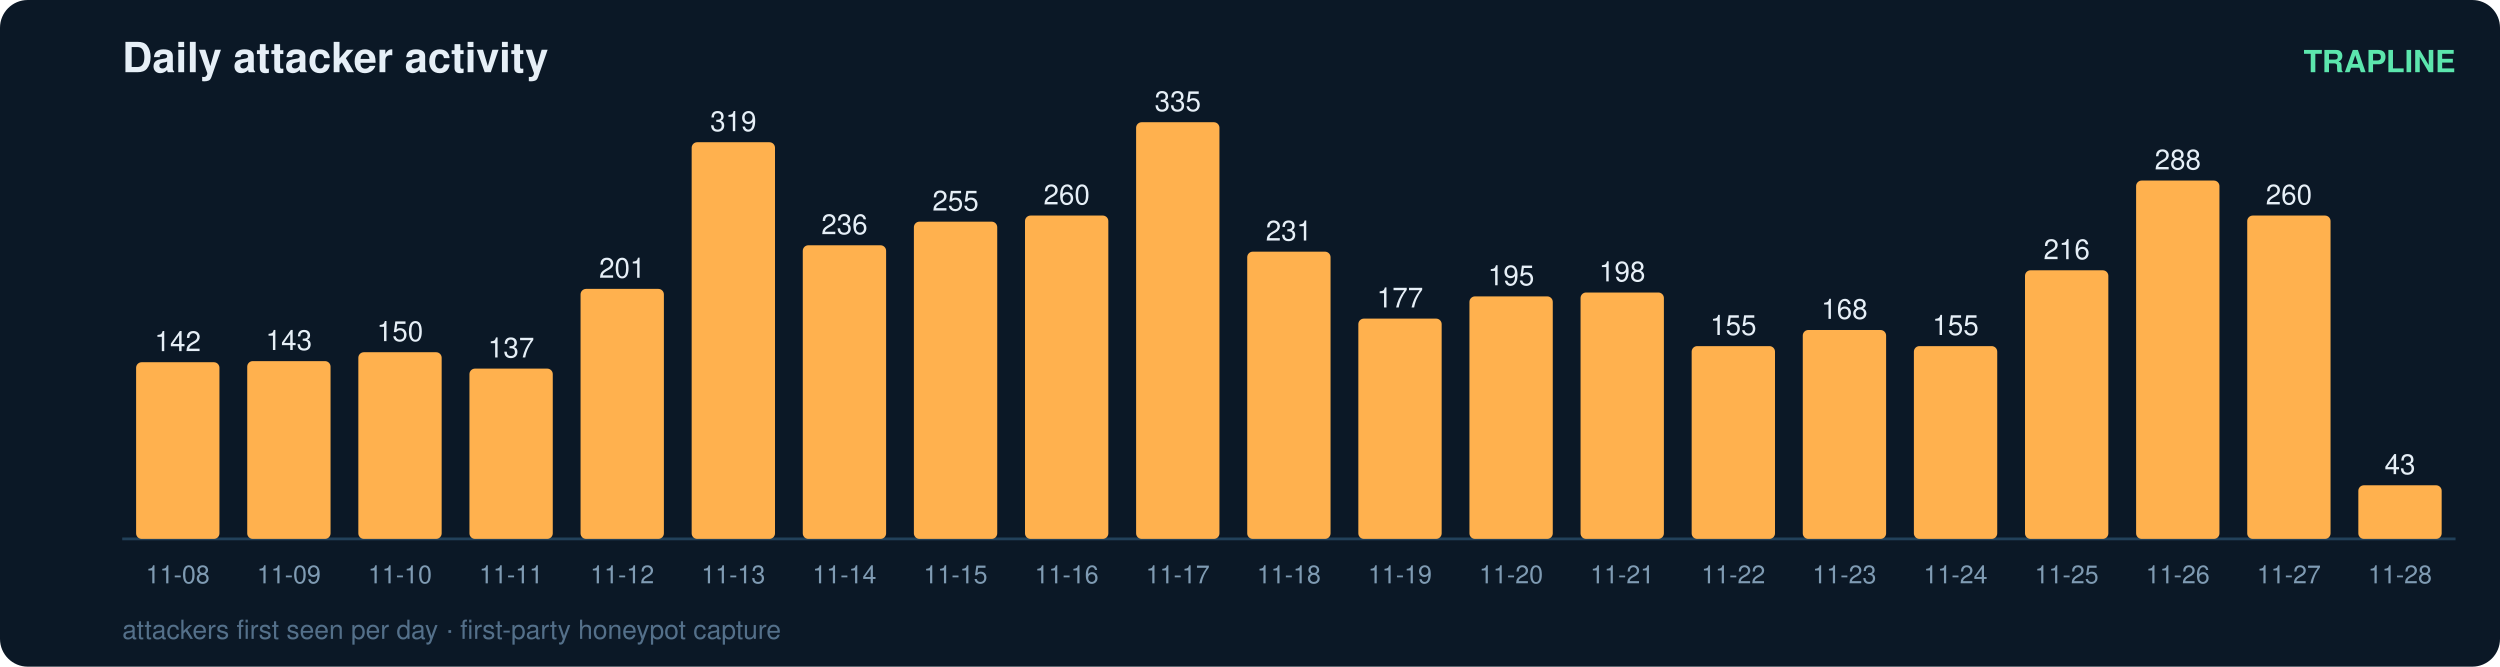
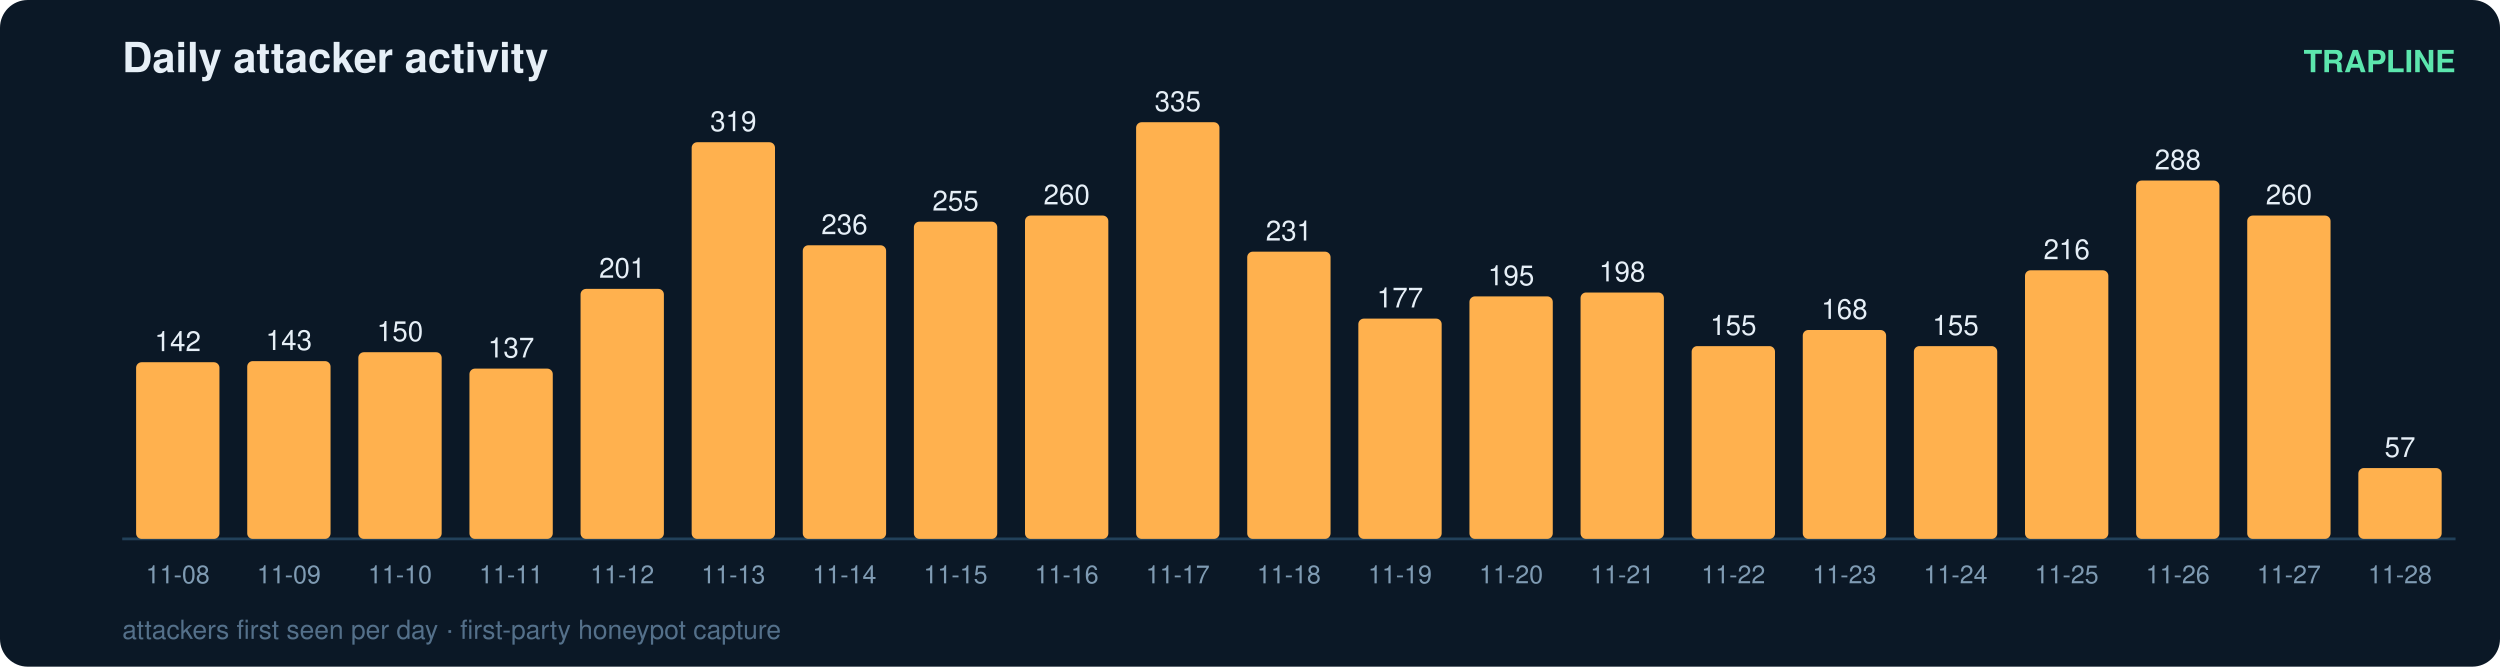
<svg xmlns="http://www.w3.org/2000/svg" width="900" height="240" viewBox="0 0 900 240" font-family="ui-sans-serif,Segoe UI,Helvetica,Arial">
  <rect width="900" height="240" rx="10" fill="#0b1826" />
  <text x="44" y="26" fill="#e6eff7" font-size="15" font-weight="700">Daily attacker activity</text>
  <text x="884" y="26" fill="#5ce6ad" font-size="11" text-anchor="end" font-weight="600">TRAPLINE</text>
  <line x1="44" y1="194" x2="884" y2="194" stroke="#22415a" stroke-width="1" />
  <rect x="49" y="130.4" width="30" height="63.6" rx="2" fill="#ffb14e" />
  <text x="64.0" y="126.4" fill="#e6eff7" font-size="10" text-anchor="middle" font-variant-numeric="tabular-nums">142</text>
  <text x="64.0" y="210.0" fill="#7f9bb3" font-size="9" text-anchor="middle">11-08</text>
  <rect x="89" y="130.0" width="30" height="64.0" rx="2" fill="#ffb14e" />
  <text x="104.0" y="126.0" fill="#e6eff7" font-size="10" text-anchor="middle" font-variant-numeric="tabular-nums">143</text>
  <text x="104.0" y="210.0" fill="#7f9bb3" font-size="9" text-anchor="middle">11-09</text>
  <rect x="129" y="126.8" width="30" height="67.2" rx="2" fill="#ffb14e" />
  <text x="144.0" y="122.8" fill="#e6eff7" font-size="10" text-anchor="middle" font-variant-numeric="tabular-nums">150</text>
  <text x="144.0" y="210.0" fill="#7f9bb3" font-size="9" text-anchor="middle">11-10</text>
  <rect x="169" y="132.7" width="30" height="61.3" rx="2" fill="#ffb14e" />
  <text x="184.0" y="128.7" fill="#e6eff7" font-size="10" text-anchor="middle" font-variant-numeric="tabular-nums">137</text>
  <text x="184.0" y="210.0" fill="#7f9bb3" font-size="9" text-anchor="middle">11-11</text>
  <rect x="209" y="104.0" width="30" height="90.0" rx="2" fill="#ffb14e" />
  <text x="224.0" y="100.0" fill="#e6eff7" font-size="10" text-anchor="middle" font-variant-numeric="tabular-nums">201</text>
  <text x="224.0" y="210.0" fill="#7f9bb3" font-size="9" text-anchor="middle">11-12</text>
  <rect x="249" y="51.2" width="30" height="142.8" rx="2" fill="#ffb14e" />
  <text x="264.0" y="47.2" fill="#e6eff7" font-size="10" text-anchor="middle" font-variant-numeric="tabular-nums">319</text>
  <text x="264.0" y="210.0" fill="#7f9bb3" font-size="9" text-anchor="middle">11-13</text>
  <rect x="289" y="88.3" width="30" height="105.7" rx="2" fill="#ffb14e" />
  <text x="304.0" y="84.3" fill="#e6eff7" font-size="10" text-anchor="middle" font-variant-numeric="tabular-nums">236</text>
  <text x="304.0" y="210.0" fill="#7f9bb3" font-size="9" text-anchor="middle">11-14</text>
  <rect x="329" y="79.8" width="30" height="114.2" rx="2" fill="#ffb14e" />
  <text x="344.0" y="75.8" fill="#e6eff7" font-size="10" text-anchor="middle" font-variant-numeric="tabular-nums">255</text>
  <text x="344.0" y="210.0" fill="#7f9bb3" font-size="9" text-anchor="middle">11-15</text>
  <rect x="369" y="77.6" width="30" height="116.4" rx="2" fill="#ffb14e" />
  <text x="384.0" y="73.6" fill="#e6eff7" font-size="10" text-anchor="middle" font-variant-numeric="tabular-nums">260</text>
  <text x="384.0" y="210.0" fill="#7f9bb3" font-size="9" text-anchor="middle">11-16</text>
  <rect x="409" y="44.0" width="30" height="150.0" rx="2" fill="#ffb14e" />
  <text x="424.0" y="40.0" fill="#e6eff7" font-size="10" text-anchor="middle" font-variant-numeric="tabular-nums">335</text>
  <text x="424.0" y="210.0" fill="#7f9bb3" font-size="9" text-anchor="middle">11-17</text>
  <rect x="449" y="90.6" width="30" height="103.4" rx="2" fill="#ffb14e" />
  <text x="464.0" y="86.6" fill="#e6eff7" font-size="10" text-anchor="middle" font-variant-numeric="tabular-nums">231</text>
  <text x="464.0" y="210.0" fill="#7f9bb3" font-size="9" text-anchor="middle">11-18</text>
  <rect x="489" y="114.7" width="30" height="79.3" rx="2" fill="#ffb14e" />
  <text x="504.0" y="110.7" fill="#e6eff7" font-size="10" text-anchor="middle" font-variant-numeric="tabular-nums">177</text>
  <text x="504.0" y="210.0" fill="#7f9bb3" font-size="9" text-anchor="middle">11-19</text>
  <rect x="529" y="106.7" width="30" height="87.3" rx="2" fill="#ffb14e" />
  <text x="544.0" y="102.7" fill="#e6eff7" font-size="10" text-anchor="middle" font-variant-numeric="tabular-nums">195</text>
  <text x="544.0" y="210.0" fill="#7f9bb3" font-size="9" text-anchor="middle">11-20</text>
  <rect x="569" y="105.3" width="30" height="88.7" rx="2" fill="#ffb14e" />
  <text x="584.0" y="101.3" fill="#e6eff7" font-size="10" text-anchor="middle" font-variant-numeric="tabular-nums">198</text>
  <text x="584.0" y="210.0" fill="#7f9bb3" font-size="9" text-anchor="middle">11-21</text>
  <rect x="609" y="124.6" width="30" height="69.4" rx="2" fill="#ffb14e" />
  <text x="624.0" y="120.6" fill="#e6eff7" font-size="10" text-anchor="middle" font-variant-numeric="tabular-nums">155</text>
  <text x="624.0" y="210.0" fill="#7f9bb3" font-size="9" text-anchor="middle">11-22</text>
  <rect x="649" y="118.8" width="30" height="75.2" rx="2" fill="#ffb14e" />
  <text x="664.0" y="114.8" fill="#e6eff7" font-size="10" text-anchor="middle" font-variant-numeric="tabular-nums">168</text>
  <text x="664.0" y="210.0" fill="#7f9bb3" font-size="9" text-anchor="middle">11-23</text>
  <rect x="689" y="124.6" width="30" height="69.4" rx="2" fill="#ffb14e" />
  <text x="704.0" y="120.6" fill="#e6eff7" font-size="10" text-anchor="middle" font-variant-numeric="tabular-nums">155</text>
  <text x="704.0" y="210.0" fill="#7f9bb3" font-size="9" text-anchor="middle">11-24</text>
  <rect x="729" y="97.3" width="30" height="96.7" rx="2" fill="#ffb14e" />
  <text x="744.0" y="93.3" fill="#e6eff7" font-size="10" text-anchor="middle" font-variant-numeric="tabular-nums">216</text>
  <text x="744.0" y="210.0" fill="#7f9bb3" font-size="9" text-anchor="middle">11-25</text>
  <rect x="769" y="65.0" width="30" height="129.0" rx="2" fill="#ffb14e" />
  <text x="784.0" y="61.0" fill="#e6eff7" font-size="10" text-anchor="middle" font-variant-numeric="tabular-nums">288</text>
  <text x="784.0" y="210.0" fill="#7f9bb3" font-size="9" text-anchor="middle">11-26</text>
  <rect x="809" y="77.6" width="30" height="116.4" rx="2" fill="#ffb14e" />
  <text x="824.0" y="73.6" fill="#e6eff7" font-size="10" text-anchor="middle" font-variant-numeric="tabular-nums">260</text>
  <text x="824.0" y="210.0" fill="#7f9bb3" font-size="9" text-anchor="middle">11-27</text>
-   <rect x="849" y="174.7" width="30" height="19.3" rx="2" fill="#ffb14e" />
-   <text x="864.0" y="170.7" fill="#e6eff7" font-size="10" text-anchor="middle" font-variant-numeric="tabular-nums">43</text>
+   <rect x="849" y="168.5" width="30" height="25.5" rx="2" fill="#ffb14e" />
+   <text x="864.0" y="164.5" fill="#e6eff7" font-size="10" text-anchor="middle" font-variant-numeric="tabular-nums">57</text>
  <text x="864.0" y="210.0" fill="#7f9bb3" font-size="9" text-anchor="middle">11-28</text>
  <text x="44" y="230" fill="#54708a" font-size="9.5">attackers first seen per day · first-party honeypot capture</text>
</svg>
